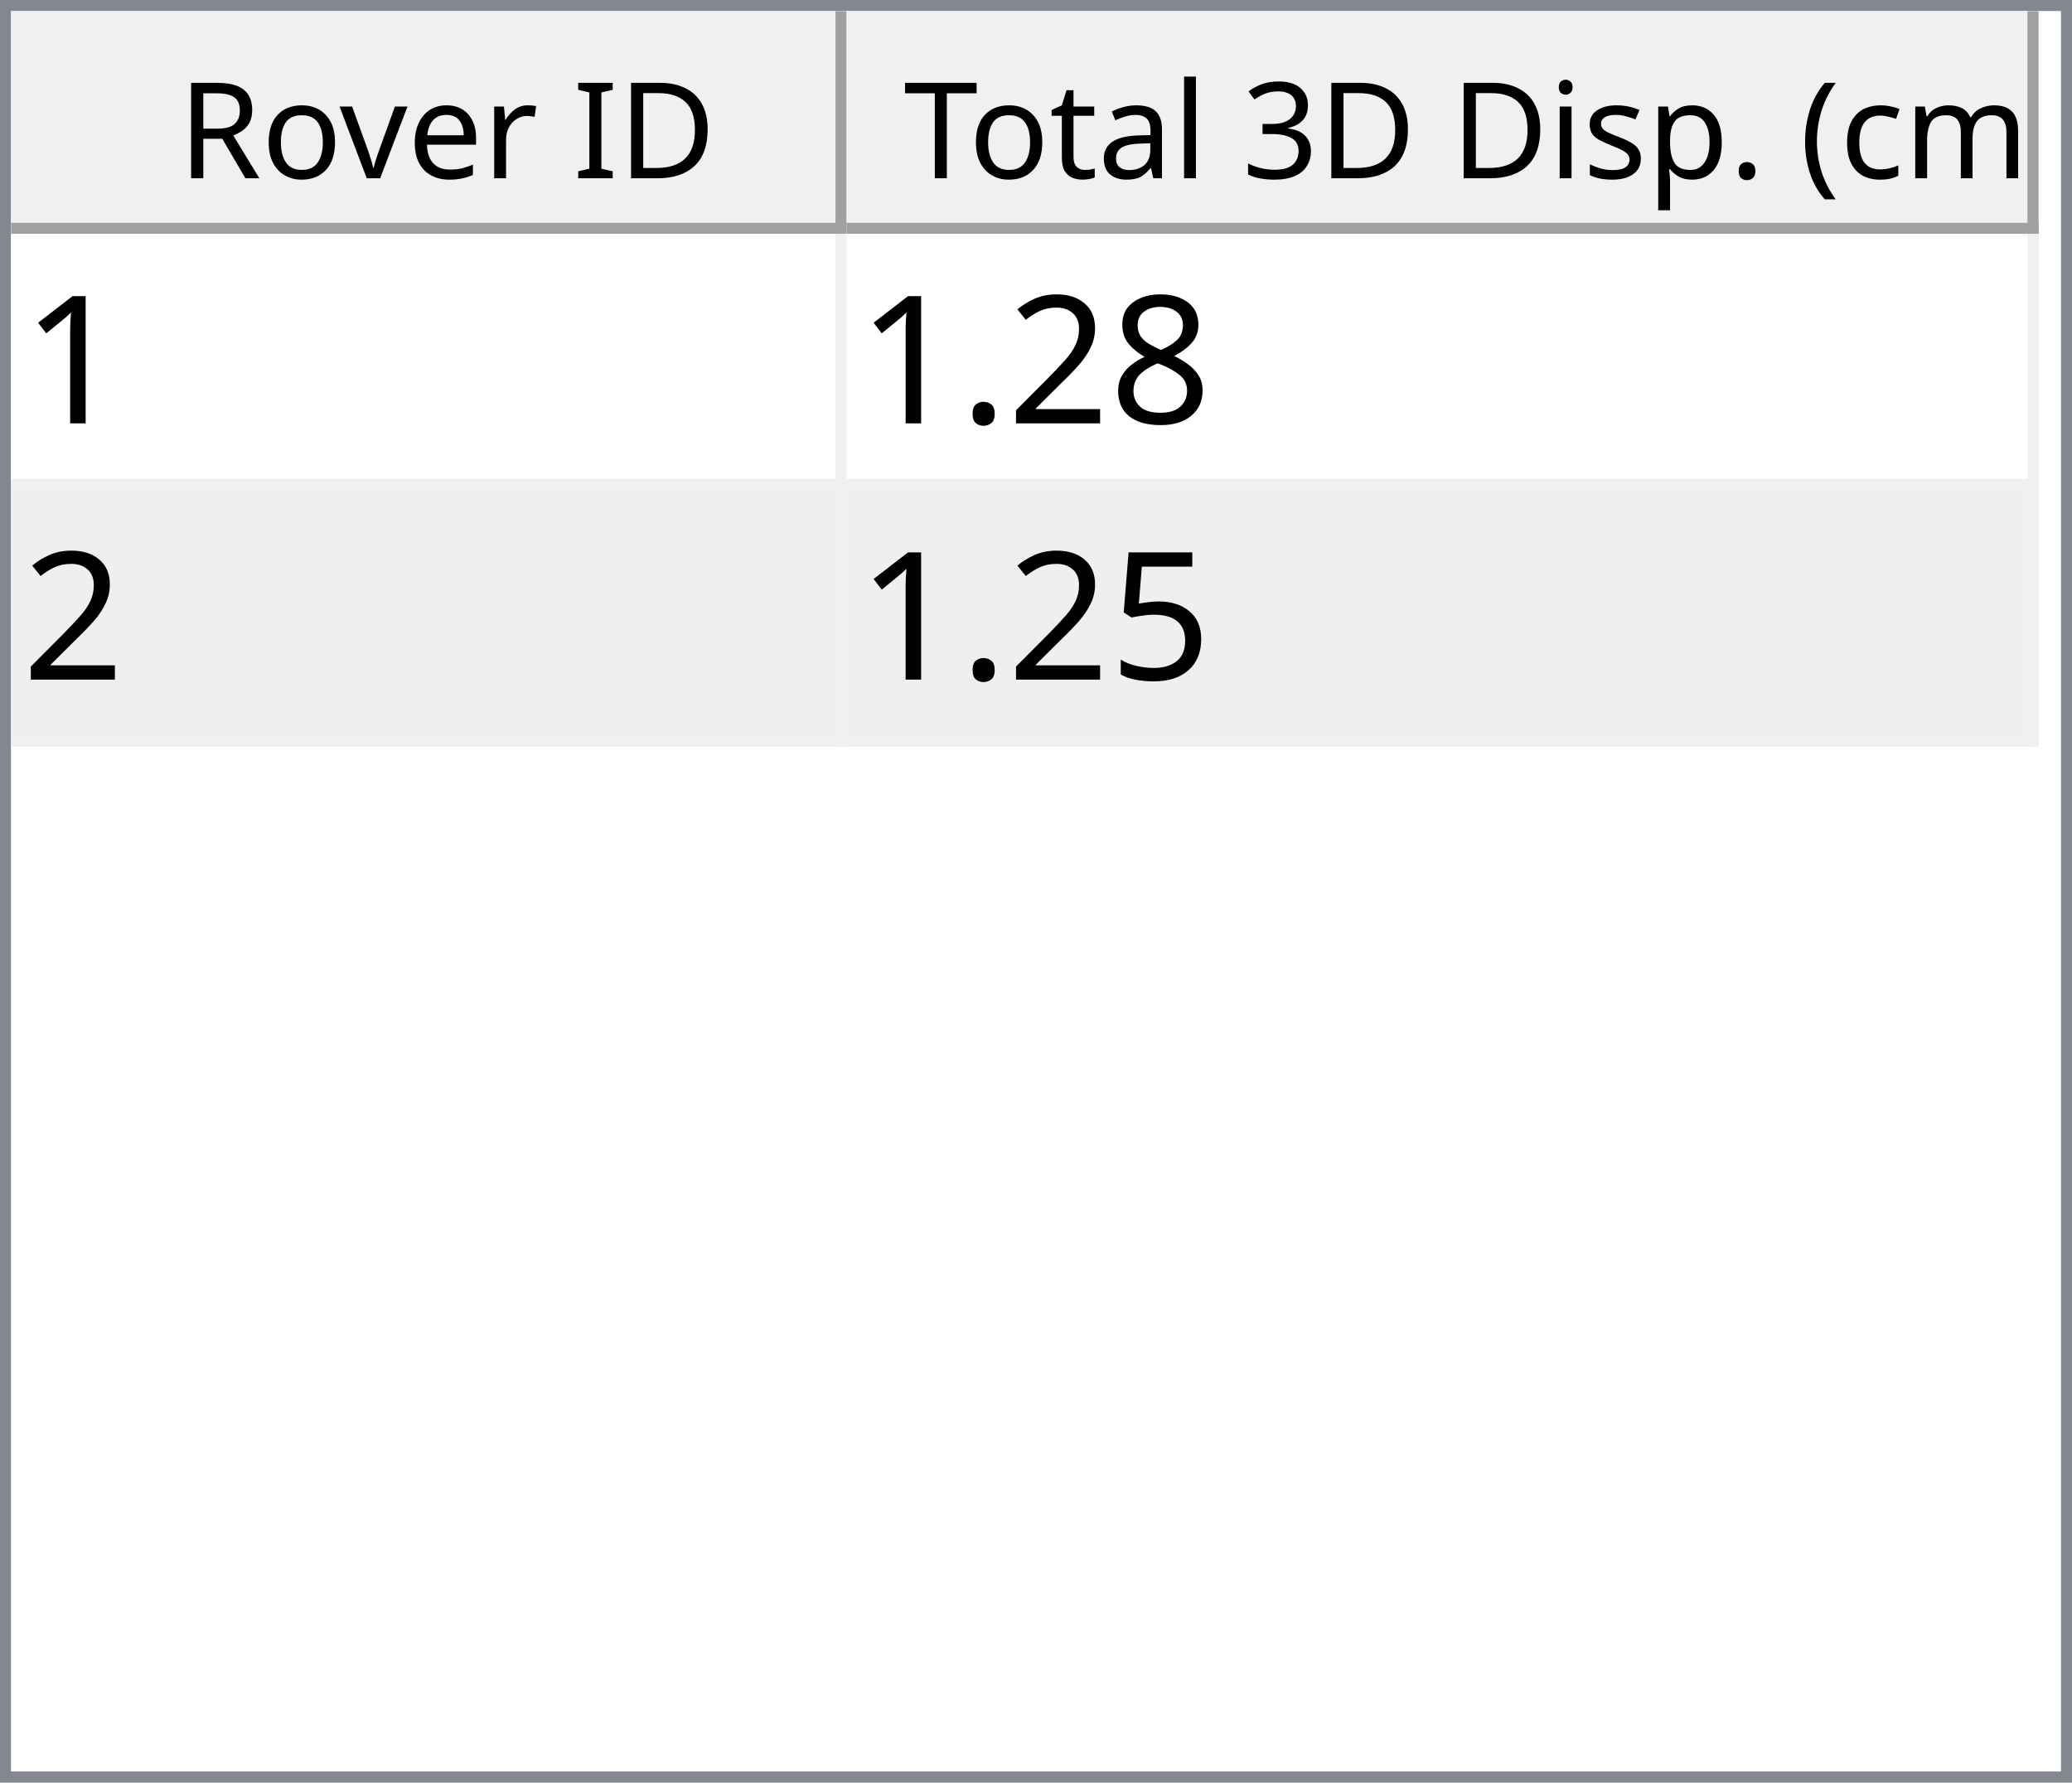
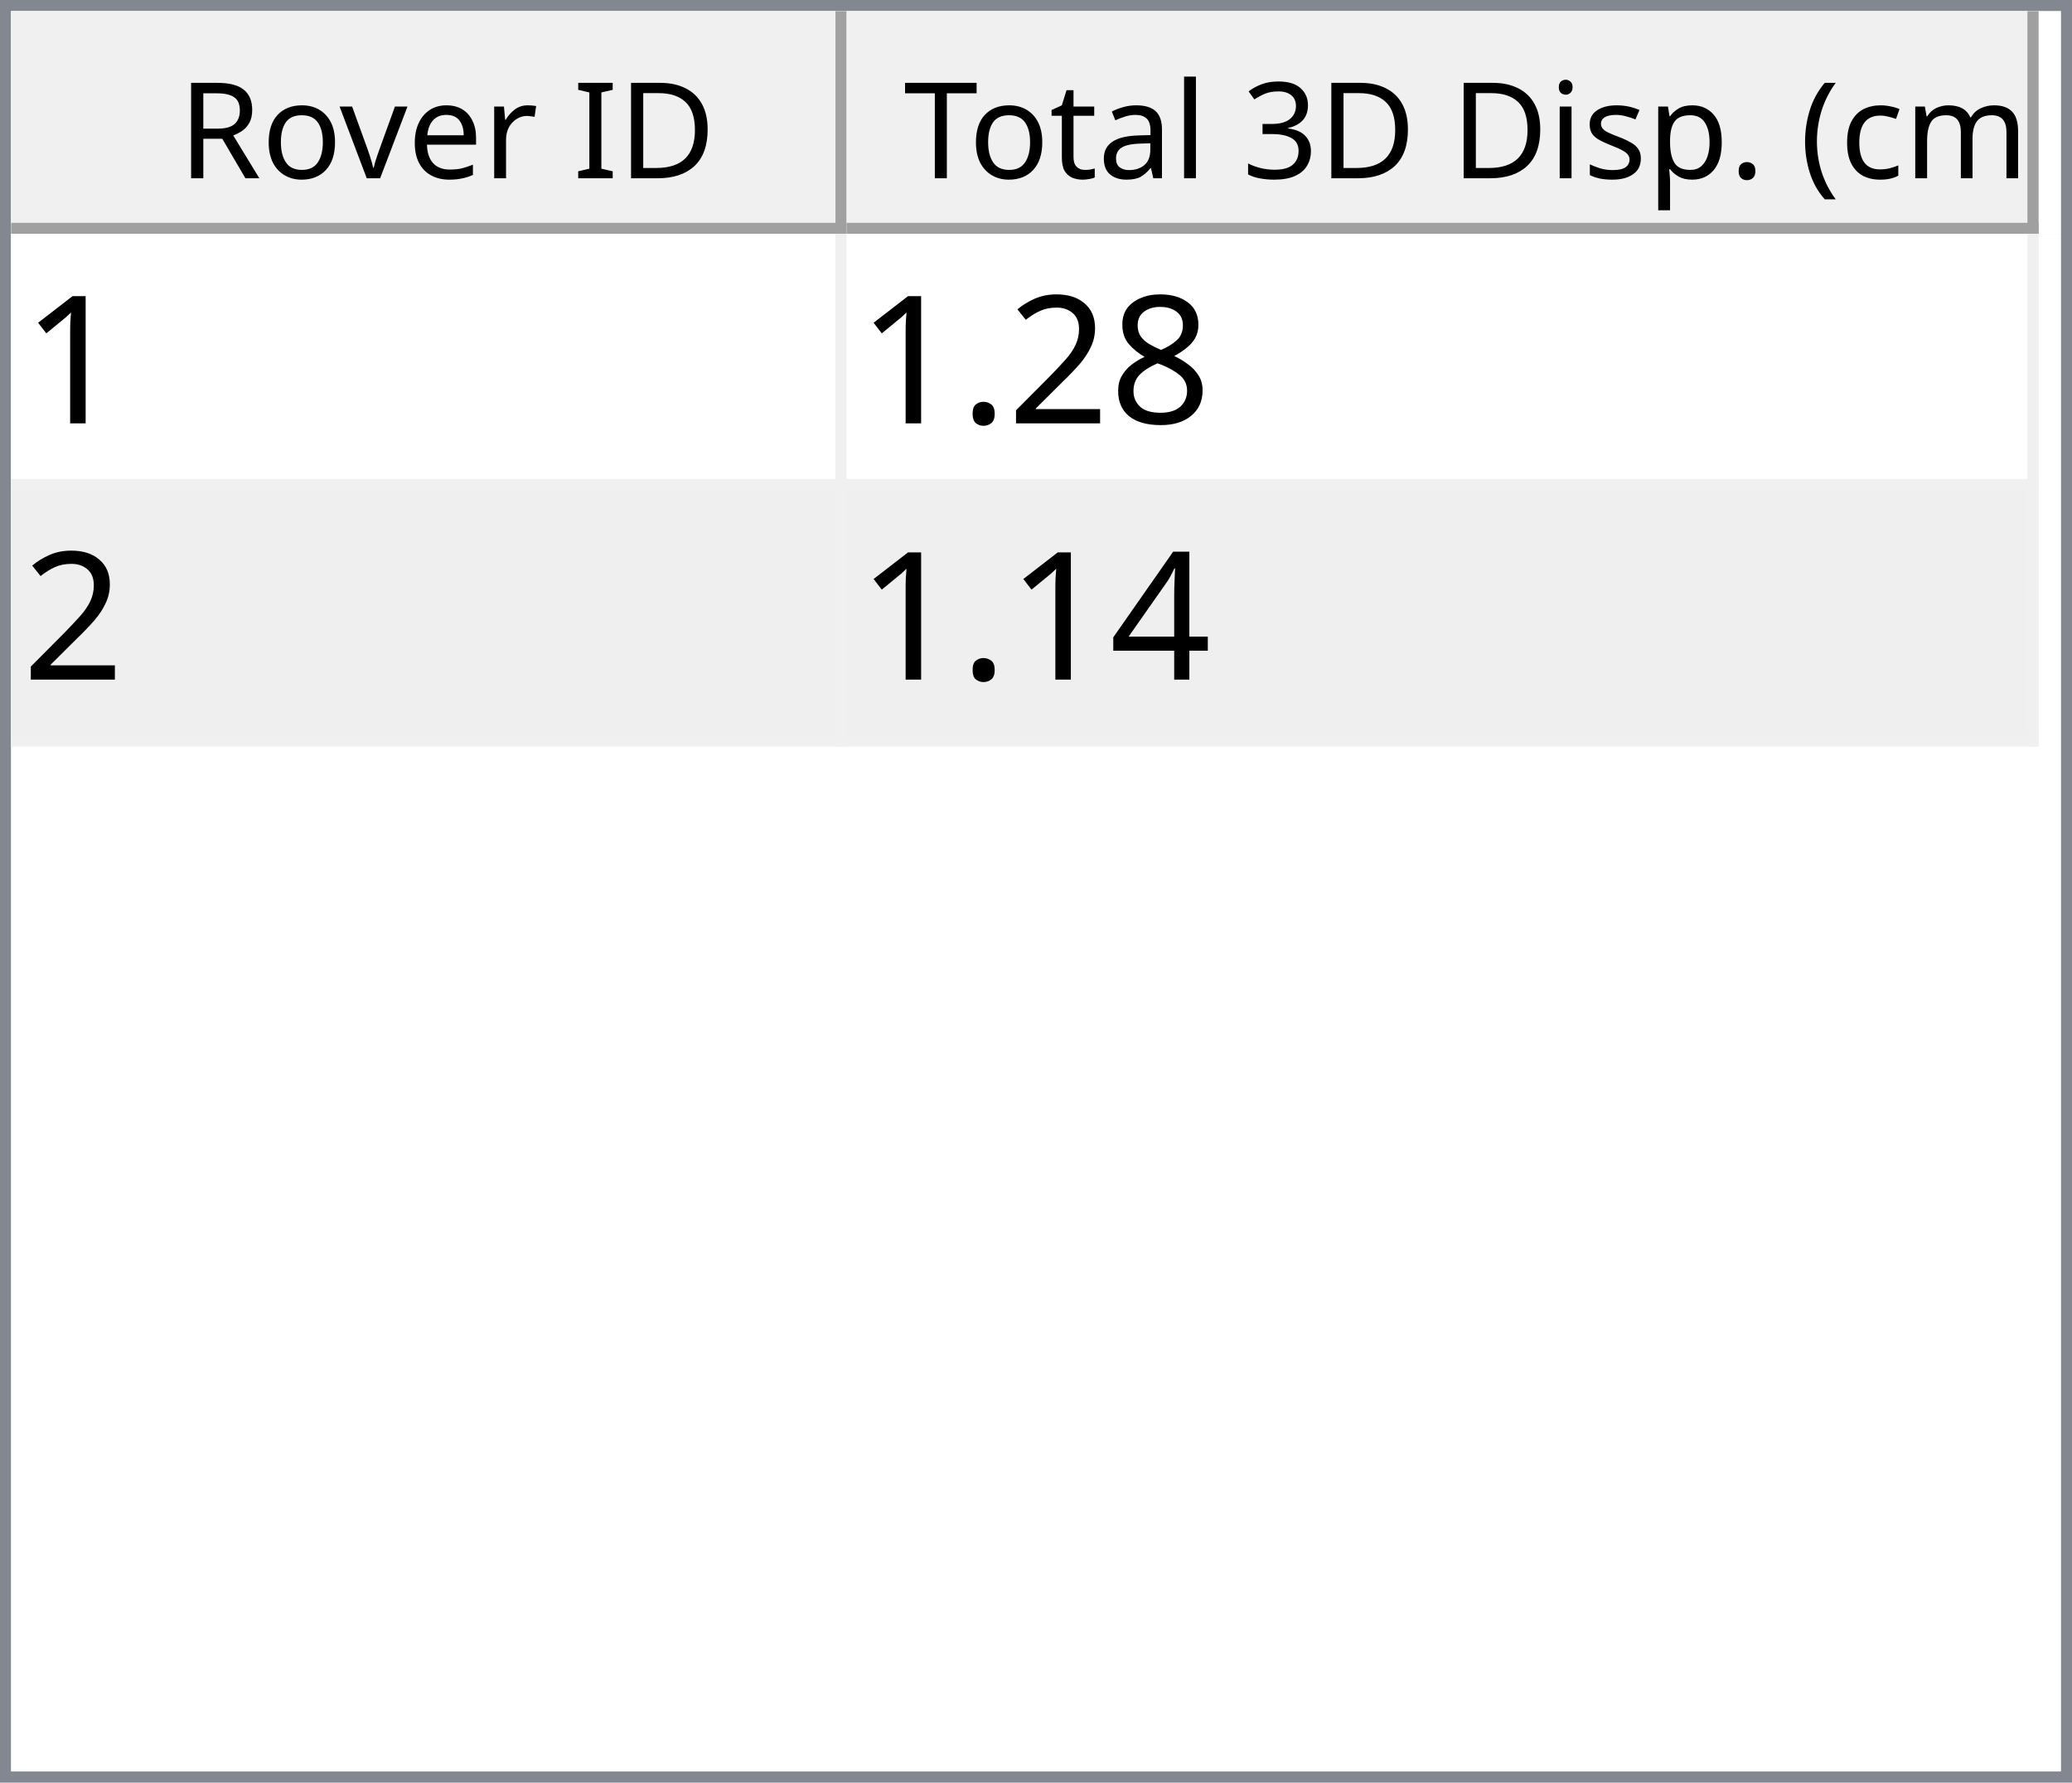
<svg xmlns="http://www.w3.org/2000/svg" style="fill-opacity:1; color-rendering:auto; color-interpolation:auto; text-rendering:auto; stroke:black; stroke-linecap:square; stroke-miterlimit:10; shape-rendering:auto; stroke-opacity:1; fill:black; stroke-dasharray:none; font-weight:normal; stroke-width:1; font-family:'Dialog'; font-style:normal; stroke-linejoin:miter; font-size:12px; stroke-dashoffset:0; image-rendering:auto;" width="186" height="160">
  <defs id="genericDefs" />
  <g>
    <defs id="defs1">
      <clipPath clipPathUnits="userSpaceOnUse" id="clipPath1">
        <path d="M0 0 L186 0 L186 160 L0 160 L0 0 Z" />
      </clipPath>
      <clipPath clipPathUnits="userSpaceOnUse" id="clipPath2">
        <path d="M0 0 L0 160 L186 160 L186 0 Z" />
      </clipPath>
      <clipPath clipPathUnits="userSpaceOnUse" id="clipPath3">
        <path d="M0 0 L0 20 L184 20 L184 0 Z" />
      </clipPath>
      <clipPath clipPathUnits="userSpaceOnUse" id="clipPath4">
        <path d="M0 0 L0 20 L75 20 L75 0 Z" />
      </clipPath>
      <clipPath clipPathUnits="userSpaceOnUse" id="clipPath5">
        <path d="M1 1 L1 19 L74 19 L74 1 Z" />
      </clipPath>
      <clipPath clipPathUnits="userSpaceOnUse" id="clipPath6">
        <path d="M0 0 L0 18 L73 18 L73 0 Z" />
      </clipPath>
      <clipPath clipPathUnits="userSpaceOnUse" id="clipPath7">
        <path d="M-0.5 -0.5 L-0.5 19.5 L74.5 19.5 L74.5 -0.5 Z" />
      </clipPath>
      <clipPath clipPathUnits="userSpaceOnUse" id="clipPath8">
        <path d="M0 0 L0 20 L107 20 L107 0 Z" />
      </clipPath>
      <clipPath clipPathUnits="userSpaceOnUse" id="clipPath9">
        <path d="M1 1 L1 19 L106 19 L106 1 Z" />
      </clipPath>
      <clipPath clipPathUnits="userSpaceOnUse" id="clipPath10">
        <path d="M0 0 L0 18 L105 18 L105 0 Z" />
      </clipPath>
      <clipPath clipPathUnits="userSpaceOnUse" id="clipPath11">
        <path d="M-0.5 -0.5 L-0.5 19.5 L106.5 19.5 L106.5 -0.5 Z" />
      </clipPath>
      <clipPath clipPathUnits="userSpaceOnUse" id="clipPath12">
        <path d="M0 0 L0 138 L184 138 L184 0 Z" />
      </clipPath>
      <clipPath clipPathUnits="userSpaceOnUse" id="clipPath13">
        <path d="M0 0 L0 46 L182 46 L182 0 Z" />
      </clipPath>
      <clipPath clipPathUnits="userSpaceOnUse" id="clipPath14">
        <path d="M-0.5 -0.5 L-0.5 45.5 L181.5 45.5 L181.5 -0.5 Z" />
      </clipPath>
      <clipPath clipPathUnits="userSpaceOnUse" id="clipPath15">
        <path d="M0 0 L0 22 L74 22 L74 0 Z" />
      </clipPath>
      <clipPath clipPathUnits="userSpaceOnUse" id="clipPath16">
        <path d="M0 0 L0 22 L106 22 L106 0 Z" />
      </clipPath>
      <font horiz-adv-x="64.551" id="font1">
        <font-face ascent="107.91" descent="25.098" units-per-em="100" style="font-style:normal; font-family:Segoe UI; font-weight:normal;" />
        <missing-glyph horiz-adv-x="64.551" d="M8.109 0 L8.109 68.266 L56.453 68.266 L56.453 0 L8.109 0 ZM15.328 7.234 L49.219 7.234 L49.219 61.031 L15.328 61.031 L15.328 7.234 Z" />
        <glyph unicode="D" horiz-adv-x="70.117" d="M9.188 0 L9.188 70.016 L28.516 70.016 Q65.531 70.016 65.531 35.891 Q65.531 19.672 55.25 9.836 Q44.969 0 27.734 0 L9.188 0 ZM17.391 62.594 L17.391 7.422 L27.828 7.422 Q41.609 7.422 49.273 14.797 Q56.938 22.172 56.938 35.688 Q56.938 62.594 28.328 62.594 L17.391 62.594 Z" />
        <glyph unicode="I" horiz-adv-x="26.611" d="M17.391 0 L9.188 0 L9.188 70.016 L17.391 70.016 L17.391 0 Z" />
        <glyph unicode=" " horiz-adv-x="27.393" d="" />
        <glyph unicode="r" horiz-adv-x="34.766" d="M34.188 41.891 Q32.078 43.5 28.125 43.5 Q23 43.5 19.555 38.672 Q16.109 33.844 16.109 25.484 L16.109 0 L8.109 0 L8.109 50 L16.109 50 L16.109 39.703 L16.312 39.703 Q18.016 44.969 21.531 47.922 Q25.047 50.875 29.391 50.875 Q32.516 50.875 34.188 50.203 L34.188 41.891 Z" />
        <glyph unicode="e" horiz-adv-x="52.295" d="M48.297 23 L12.984 23 Q13.188 14.656 17.484 10.109 Q21.781 5.562 29.297 5.562 Q37.75 5.562 44.828 11.141 L44.828 3.609 Q38.234 -1.172 27.391 -1.172 Q16.797 -1.172 10.742 5.641 Q4.688 12.453 4.688 24.812 Q4.688 36.469 11.305 43.82 Q17.922 51.172 27.734 51.172 Q37.547 51.172 42.922 44.828 Q48.297 38.484 48.297 27.203 L48.297 23 ZM40.094 29.781 Q40.047 36.719 36.75 40.578 Q33.453 44.438 27.594 44.438 Q21.922 44.438 17.969 40.383 Q14.016 36.328 13.094 29.781 L40.094 29.781 Z" />
        <glyph unicode="v" horiz-adv-x="47.9" d="M47.406 50 L27.484 0 L19.625 0 L0.688 50 L9.469 50 L22.172 13.672 Q23.578 9.672 23.922 6.688 L24.125 6.688 Q24.609 10.453 25.688 13.484 L38.969 50 L47.406 50 Z" />
        <glyph unicode="o" horiz-adv-x="58.594" d="M29 -1.172 Q17.922 -1.172 11.305 5.836 Q4.688 12.844 4.688 24.422 Q4.688 37.016 11.57 44.094 Q18.453 51.172 30.172 51.172 Q41.359 51.172 47.633 44.289 Q53.906 37.406 53.906 25.203 Q53.906 13.234 47.141 6.031 Q40.375 -1.172 29 -1.172 ZM29.594 44.438 Q21.875 44.438 17.383 39.188 Q12.891 33.938 12.891 24.703 Q12.891 15.828 17.43 10.695 Q21.969 5.562 29.594 5.562 Q37.359 5.562 41.531 10.594 Q45.703 15.625 45.703 24.906 Q45.703 34.281 41.531 39.359 Q37.359 44.438 29.594 44.438 Z" />
        <glyph unicode="R" horiz-adv-x="59.814" d="M59.375 0 L49.609 0 L37.891 19.625 Q36.281 22.359 34.766 24.289 Q33.25 26.219 31.664 27.438 Q30.078 28.656 28.25 29.219 Q26.422 29.781 24.125 29.781 L17.391 29.781 L17.391 0 L9.188 0 L9.188 70.016 L30.078 70.016 Q34.672 70.016 38.555 68.867 Q42.438 67.719 45.289 65.375 Q48.141 63.031 49.758 59.547 Q51.375 56.062 51.375 51.375 Q51.375 47.703 50.273 44.656 Q49.172 41.609 47.148 39.211 Q45.125 36.812 42.266 35.133 Q39.406 33.453 35.844 32.516 L35.844 32.328 Q37.594 31.547 38.891 30.547 Q40.188 29.547 41.359 28.18 Q42.531 26.812 43.68 25.078 Q44.828 23.344 46.234 21.047 L59.375 0 ZM17.391 62.594 L17.391 37.203 L28.516 37.203 Q31.594 37.203 34.203 38.133 Q36.812 39.062 38.719 40.797 Q40.625 42.531 41.703 45.047 Q42.781 47.562 42.781 50.688 Q42.781 56.297 39.141 59.445 Q35.5 62.594 28.609 62.594 L17.391 62.594 Z" />
        <glyph unicode=")" horiz-adv-x="30.176" d="M8.297 -15.922 L1.172 -15.922 Q16.406 2.344 16.406 26.812 Q16.406 51.469 1.078 70.016 L8.297 70.016 Q23.531 52.156 23.531 26.703 Q23.531 1.375 8.297 -15.922 Z" />
        <glyph unicode="m" horiz-adv-x="86.133" d="M79.109 0 L71.094 0 L71.094 28.719 Q71.094 37.016 68.531 40.727 Q65.969 44.438 59.906 44.438 Q54.781 44.438 51.195 39.75 Q47.609 35.062 47.609 28.516 L47.609 0 L39.594 0 L39.594 29.688 Q39.594 44.438 28.219 44.438 Q22.953 44.438 19.531 40.016 Q16.109 35.594 16.109 28.516 L16.109 0 L8.109 0 L8.109 50 L16.109 50 L16.109 42.094 L16.312 42.094 Q21.625 51.172 31.844 51.172 Q36.969 51.172 40.773 48.312 Q44.578 45.453 46 40.828 Q51.562 51.172 62.594 51.172 Q79.109 51.172 79.109 30.812 L79.109 0 Z" />
        <glyph unicode="c" horiz-adv-x="46.191" d="M42.188 2.297 Q36.422 -1.172 28.516 -1.172 Q17.828 -1.172 11.258 5.789 Q4.688 12.75 4.688 23.828 Q4.688 36.188 11.766 43.68 Q18.844 51.172 30.672 51.172 Q37.25 51.172 42.281 48.734 L42.281 40.531 Q36.719 44.438 30.375 44.438 Q22.703 44.438 17.797 38.945 Q12.891 33.453 12.891 24.516 Q12.891 15.719 17.508 10.641 Q22.125 5.562 29.891 5.562 Q36.422 5.562 42.188 9.906 L42.188 2.297 Z" />
        <glyph unicode="(" horiz-adv-x="30.176" d="M29.109 -15.922 L21.969 -15.922 Q6.844 1.375 6.844 26.703 Q6.844 52.156 21.969 70.016 L29.203 70.016 Q13.875 51.469 13.875 26.812 Q13.875 2.344 29.109 -15.922 Z" />
        <glyph unicode="." horiz-adv-x="21.68" d="M10.891 -1.078 Q8.641 -1.078 7.055 0.539 Q5.469 2.156 5.469 4.391 Q5.469 6.641 7.055 8.273 Q8.641 9.906 10.891 9.906 Q13.188 9.906 14.797 8.273 Q16.406 6.641 16.406 4.391 Q16.406 2.156 14.797 0.539 Q13.188 -1.078 10.891 -1.078 Z" />
        <glyph unicode="p" horiz-adv-x="58.789" d="M16.312 7.234 L16.109 7.234 L16.109 -23 L8.109 -23 L8.109 50 L16.109 50 L16.109 41.219 L16.312 41.219 Q22.219 51.172 33.594 51.172 Q43.266 51.172 48.688 44.461 Q54.109 37.75 54.109 26.469 Q54.109 13.922 48 6.375 Q41.891 -1.172 31.297 -1.172 Q21.578 -1.172 16.312 7.234 ZM16.109 27.391 L16.109 20.406 Q16.109 14.203 20.141 9.883 Q24.172 5.562 30.375 5.562 Q37.641 5.562 41.773 11.133 Q45.906 16.703 45.906 26.609 Q45.906 34.969 42.047 39.703 Q38.188 44.438 31.594 44.438 Q24.609 44.438 20.359 39.578 Q16.109 34.719 16.109 27.391 Z" />
        <glyph unicode="s" horiz-adv-x="42.432" d="M5.078 1.812 L5.078 10.406 Q11.625 5.562 19.484 5.562 Q30.031 5.562 30.031 12.594 Q30.031 14.594 29.125 15.992 Q28.219 17.391 26.68 18.461 Q25.141 19.531 23.07 20.383 Q21 21.234 18.609 22.172 Q15.281 23.484 12.766 24.828 Q10.25 26.172 8.57 27.859 Q6.891 29.547 6.031 31.695 Q5.172 33.844 5.172 36.719 Q5.172 40.234 6.789 42.945 Q8.406 45.656 11.086 47.484 Q13.766 49.312 17.211 50.242 Q20.656 51.172 24.312 51.172 Q30.812 51.172 35.938 48.922 L35.938 40.828 Q30.422 44.438 23.25 44.438 Q21 44.438 19.195 43.922 Q17.391 43.406 16.094 42.477 Q14.797 41.547 14.086 40.258 Q13.375 38.969 13.375 37.406 Q13.375 35.453 14.086 34.133 Q14.797 32.812 16.164 31.789 Q17.531 30.766 19.484 29.938 Q21.438 29.109 23.922 28.125 Q27.25 26.859 29.883 25.516 Q32.516 24.172 34.375 22.484 Q36.234 20.797 37.234 18.602 Q38.234 16.406 38.234 13.375 Q38.234 9.672 36.602 6.938 Q34.969 4.203 32.234 2.398 Q29.5 0.594 25.93 -0.289 Q22.359 -1.172 18.453 -1.172 Q10.75 -1.172 5.078 1.812 Z" />
        <glyph unicode="i" horiz-adv-x="24.219" d="M12.203 62.703 Q10.062 62.703 8.547 64.164 Q7.031 65.625 7.031 67.875 Q7.031 70.125 8.547 71.609 Q10.062 73.094 12.203 73.094 Q14.406 73.094 15.945 71.609 Q17.484 70.125 17.484 67.875 Q17.484 65.719 15.945 64.211 Q14.406 62.703 12.203 62.703 ZM16.109 0 L8.109 0 L8.109 50 L16.109 50 L16.109 0 Z" />
        <glyph unicode="3" horiz-adv-x="53.906" d="M46.531 19.828 Q46.531 15.094 44.75 11.211 Q42.969 7.328 39.719 4.57 Q36.469 1.812 31.93 0.297 Q27.391 -1.219 21.922 -1.219 Q11.922 -1.219 6 2.594 L6 11.188 Q13.094 5.609 22.219 5.609 Q25.875 5.609 28.828 6.539 Q31.781 7.469 33.906 9.227 Q36.031 10.984 37.18 13.477 Q38.328 15.969 38.328 19.094 Q38.328 32.812 18.797 32.812 L12.984 32.812 L12.984 39.594 L18.5 39.594 Q35.797 39.594 35.797 52.484 Q35.797 64.406 22.609 64.406 Q15.188 64.406 8.688 59.422 L8.688 67.188 Q15.375 71.188 24.609 71.188 Q29 71.188 32.57 69.969 Q36.141 68.75 38.68 66.555 Q41.219 64.359 42.609 61.281 Q44 58.203 44 54.5 Q44 40.672 30.031 36.719 L30.031 36.531 Q33.594 36.141 36.625 34.797 Q39.656 33.453 41.852 31.305 Q44.047 29.156 45.289 26.25 Q46.531 23.344 46.531 19.828 Z" />
        <glyph unicode="l" horiz-adv-x="24.219" d="M16.109 0 L8.109 0 L8.109 74.031 L16.109 74.031 L16.109 0 Z" />
        <glyph unicode="a" horiz-adv-x="50.879" d="M43.891 0 L35.891 0 L35.891 7.812 L35.688 7.812 Q30.469 -1.172 20.312 -1.172 Q12.844 -1.172 8.617 2.781 Q4.391 6.734 4.391 13.281 Q4.391 27.297 20.906 29.594 L35.891 31.688 Q35.891 44.438 25.594 44.438 Q16.547 44.438 9.281 38.281 L9.281 46.484 Q16.656 51.172 26.266 51.172 Q43.891 51.172 43.891 32.516 L43.891 0 ZM35.891 25.297 L23.828 23.641 Q18.266 22.859 15.43 20.875 Q12.594 18.891 12.594 13.875 Q12.594 10.203 15.211 7.883 Q17.828 5.562 22.172 5.562 Q28.125 5.562 32.008 9.742 Q35.891 13.922 35.891 20.312 L35.891 25.297 Z" />
        <glyph unicode="t" horiz-adv-x="33.887" d="M31.297 0.484 Q28.469 -1.078 23.828 -1.078 Q10.688 -1.078 10.688 13.578 L10.688 43.172 L2.094 43.172 L2.094 50 L10.688 50 L10.688 62.203 L18.703 64.797 L18.703 50 L31.297 50 L31.297 43.172 L18.703 43.172 L18.703 14.984 Q18.703 9.969 20.414 7.82 Q22.125 5.672 26.078 5.672 Q29.109 5.672 31.297 7.328 L31.297 0.484 Z" />
        <glyph unicode="T" horiz-adv-x="52.393" d="M50.594 62.594 L30.375 62.594 L30.375 0 L22.172 0 L22.172 62.594 L2 62.594 L2 70.016 L50.594 70.016 L50.594 62.594 Z" />
      </font>
      <font horiz-adv-x="75.0" id="font2">
        <font-face ascent="100.537" descent="21.973" units-per-em="100" style="font-style:normal; font-family:sans-serif; font-weight:normal;" />
        <missing-glyph horiz-adv-x="75.0" d="M12.5 0 L12.5 62.5 L62.5 62.5 L62.5 0 L12.5 0 ZM14.062 1.562 L60.938 1.562 L60.938 60.938 L14.062 60.938 L14.062 1.562 Z" />
        <glyph unicode="1" horiz-adv-x="55.615" d="M37.25 0 L28.469 0 L28.469 56 Q25.297 52.984 20.141 49.953 Q14.984 46.922 10.891 45.406 L10.891 53.906 Q18.266 57.375 23.781 62.305 Q29.297 67.234 31.594 71.875 L37.25 71.875 L37.25 0 Z" />
        <glyph unicode="8" horiz-adv-x="55.615" d="M17.672 38.812 Q12.203 40.828 9.57 44.539 Q6.938 48.25 6.938 53.422 Q6.938 61.234 12.555 66.555 Q18.172 71.875 27.484 71.875 Q36.859 71.875 42.578 66.43 Q48.297 60.984 48.297 53.172 Q48.297 48.188 45.68 44.508 Q43.062 40.828 37.75 38.812 Q44.344 36.672 47.781 31.883 Q51.219 27.094 51.219 20.453 Q51.219 11.281 44.727 5.031 Q38.234 -1.219 27.641 -1.219 Q17.047 -1.219 10.547 5.055 Q4.047 11.328 4.047 20.703 Q4.047 27.688 7.594 32.398 Q11.141 37.109 17.672 38.812 ZM15.922 53.719 Q15.922 48.641 19.195 45.414 Q22.469 42.188 27.688 42.188 Q32.766 42.188 36.016 45.383 Q39.266 48.578 39.266 53.219 Q39.266 58.062 35.914 61.359 Q32.562 64.656 27.594 64.656 Q22.562 64.656 19.242 61.43 Q15.922 58.203 15.922 53.719 ZM13.094 20.656 Q13.094 16.891 14.875 13.375 Q16.656 9.859 20.172 7.93 Q23.688 6 27.734 6 Q34.031 6 38.133 10.055 Q42.234 14.109 42.234 20.359 Q42.234 26.703 38.016 30.859 Q33.797 35.016 27.438 35.016 Q21.234 35.016 17.164 30.914 Q13.094 26.812 13.094 20.656 Z" />
        <glyph unicode="2" horiz-adv-x="55.615" d="M50.344 8.453 L50.344 0 L3.031 0 Q2.938 3.172 4.047 6.109 Q5.859 10.938 9.836 15.625 Q13.812 20.312 21.344 26.469 Q33.016 36.031 37.117 41.625 Q41.219 47.219 41.219 52.203 Q41.219 57.422 37.477 61.008 Q33.734 64.594 27.734 64.594 Q21.391 64.594 17.578 60.789 Q13.766 56.984 13.719 50.25 L4.688 51.172 Q5.609 61.281 11.664 66.578 Q17.719 71.875 27.938 71.875 Q38.234 71.875 44.242 66.164 Q50.25 60.453 50.25 52 Q50.25 47.703 48.492 43.555 Q46.734 39.406 42.656 34.812 Q38.578 30.219 29.109 22.219 Q21.188 15.578 18.945 13.211 Q16.703 10.844 15.234 8.453 L50.344 8.453 Z" />
        <glyph unicode="." horiz-adv-x="27.783" d="M9.078 0 L9.078 10.016 L19.094 10.016 L19.094 0 L9.078 0 Z" />
-         <glyph unicode="5" horiz-adv-x="55.615" d="M4.156 18.75 L13.375 19.531 Q14.406 12.797 18.141 9.398 Q21.875 6 27.156 6 Q33.5 6 37.891 10.789 Q42.281 15.578 42.281 23.484 Q42.281 31 38.062 35.352 Q33.844 39.703 27 39.703 Q22.75 39.703 19.336 37.773 Q15.922 35.844 13.969 32.766 L5.719 33.844 L12.641 70.609 L48.25 70.609 L48.25 62.203 L19.672 62.203 L15.828 42.969 Q22.266 47.469 29.344 47.469 Q38.719 47.469 45.164 40.969 Q51.609 34.469 51.609 24.266 Q51.609 14.547 45.953 7.469 Q39.062 -1.219 27.156 -1.219 Q17.391 -1.219 11.211 4.25 Q5.031 9.719 4.156 18.75 Z" />
+         <glyph unicode="4" horiz-adv-x="55.615" d="M32.328 0 L32.328 17.141 L1.266 17.141 L1.266 25.203 L33.938 71.578 L41.109 71.578 L41.109 25.203 L50.781 25.203 L50.781 17.141 L41.109 17.141 L41.109 0 L32.328 0 ZM32.328 25.203 L32.328 57.469 L9.906 25.203 L32.328 25.203 Z" />
      </font>
    </defs>
    <g style="fill:white; stroke:white;">
      <rect x="0" y="0" width="186" style="clip-path:url(#clipPath1); stroke:none;" height="160" />
    </g>
    <g style="fill:white; text-rendering:optimizeSpeed; color-rendering:optimizeSpeed; image-rendering:optimizeSpeed; shape-rendering:crispEdges; stroke:white; color-interpolation:sRGB;">
      <rect x="0" width="186" height="160" y="0" style="stroke:none;" />
      <path style="stroke:none;" d="M0 160 L186 160 L186 0 L0 0 Z" />
    </g>
    <g style="fill:rgb(240,240,240); font-family:'Segoe UI'; stroke:rgb(240,240,240);">
      <rect x="0" y="0" width="186" style="clip-path:url(#clipPath2); stroke:none;" height="160" />
    </g>
    <g style="fill:rgb(130,135,144); font-family:'Segoe UI'; stroke:rgb(130,135,144);">
      <path d="M0 0 L186 0 L186 160 L0 160 L0 0 ZM1 1 L185 1 L185 159 L1 159 L1 1 Z" style="fill-rule:evenodd; clip-path:url(#clipPath2); stroke:none;" />
    </g>
    <g style="fill:white; font-family:'Segoe UI'; stroke:white;" transform="translate(1,1)">
      <rect x="0" y="0" width="184" style="clip-path:url(#clipPath3); stroke:none;" height="20" />
    </g>
    <g style="fill:rgb(240,240,240); font-family:'Segoe UI'; stroke:rgb(240,240,240);" transform="translate(1,1)">
      <rect x="0" y="0" width="75" style="clip-path:url(#clipPath4); stroke:none;" height="20" />
    </g>
    <g style="font-family:'Segoe UI';" transform="translate(2,2)">
      <text x="14" xml:space="preserve" y="14" style="clip-path:url(#clipPath6); stroke:none;">Rover ID</text>
    </g>
    <g style="fill:rgb(160,160,160); font-family:'Segoe UI'; stroke:rgb(160,160,160); stroke-linejoin:bevel;" transform="translate(1.5,1.5)">
      <line x1="74" x2="74" y1="0" style="fill:none; clip-path:url(#clipPath7);" y2="19" />
    </g>
    <g style="fill:rgb(160,160,160); font-family:'Segoe UI'; stroke:rgb(160,160,160); stroke-linejoin:bevel;" transform="matrix(1,0,0,1,1,1) translate(0.5,0.5)">
      <line x1="0" x2="74" y1="19" style="fill:none; clip-path:url(#clipPath7);" y2="19" />
    </g>
    <g style="fill:rgb(240,240,240); font-family:'Segoe UI'; stroke:rgb(240,240,240);" transform="translate(76,1)">
      <rect x="0" y="0" width="107" style="clip-path:url(#clipPath8); stroke:none;" height="20" />
    </g>
    <g style="font-family:'Segoe UI';" transform="translate(77,2)">
      <text x="1" xml:space="preserve" y="14" style="clip-path:url(#clipPath10); stroke:none;"> Total 3D Disp. (cm)</text>
    </g>
    <g style="fill:rgb(160,160,160); font-family:'Segoe UI'; stroke:rgb(160,160,160); stroke-linejoin:bevel;" transform="translate(76.5,1.5)">
      <line x1="106" x2="106" y1="0" style="fill:none; clip-path:url(#clipPath11);" y2="19" />
    </g>
    <g style="fill:rgb(160,160,160); font-family:'Segoe UI'; stroke:rgb(160,160,160); stroke-linejoin:bevel;" transform="matrix(1,0,0,1,76,1) translate(0.5,0.5)">
      <line x1="0" x2="106" y1="19" style="fill:none; clip-path:url(#clipPath11);" y2="19" />
    </g>
    <g style="fill:white; font-family:'Segoe UI'; stroke:white;" transform="translate(1,21)">
      <rect x="0" y="0" width="184" style="clip-path:url(#clipPath12); stroke:none;" height="138" />
    </g>
    <g style="fill:rgb(240,240,240); font-size:16px; font-family:sans-serif; stroke:rgb(240,240,240);" transform="translate(1,21)">
      <rect x="0" y="0" width="182" style="clip-path:url(#clipPath13); stroke:none;" height="46" />
      <line transform="translate(0.5,0.5)" x1="0" x2="181" y1="22" style="clip-path:url(#clipPath14); fill:none; stroke-linejoin:bevel;" y2="22" />
    </g>
    <g transform="matrix(1,0,0,1,1,21) translate(0.5,0.5)" style="fill:rgb(240,240,240); font-size:16px; font-family:sans-serif; stroke:rgb(240,240,240); stroke-linejoin:bevel;">
      <line x1="0" x2="181" y1="45" style="fill:none; clip-path:url(#clipPath14);" y2="45" />
    </g>
    <g transform="matrix(1,0,0,1,1,21) translate(0.5,0.5)" style="fill:rgb(240,240,240); font-size:16px; font-family:sans-serif; stroke:rgb(240,240,240); stroke-linejoin:bevel;">
      <line x1="74" x2="74" y1="0" style="fill:none; clip-path:url(#clipPath14);" y2="45" />
    </g>
    <g transform="matrix(1,0,0,1,1,21) translate(0.5,0.5)" style="fill:rgb(240,240,240); font-size:16px; font-family:sans-serif; stroke:rgb(240,240,240); stroke-linejoin:bevel;">
      <line x1="181" x2="181" y1="0" style="fill:none; clip-path:url(#clipPath14);" y2="45" />
    </g>
    <g style="fill:white; font-size:16px; font-family:sans-serif; stroke:white;" transform="matrix(1,0,0,1,1,21)">
      <rect x="0" y="0" width="74" style="clip-path:url(#clipPath15); stroke:none;" height="22" />
      <text x="1" y="17" style="fill:black; clip-path:url(#clipPath15); stroke:none;" xml:space="preserve">1</text>
    </g>
    <g style="fill:white; font-size:16px; font-family:sans-serif; stroke:white;" transform="matrix(1,0,0,1,1,21) translate(75,0)">
      <rect x="0" y="0" width="106" style="clip-path:url(#clipPath16); stroke:none;" height="22" />
      <text x="1" y="17" style="fill:black; clip-path:url(#clipPath16); stroke:none;" xml:space="preserve">1.28</text>
    </g>
    <g style="fill:rgb(239,239,239); font-size:16px; font-family:sans-serif; stroke:rgb(239,239,239);" transform="matrix(1,0,0,1,1,21) translate(0,23)">
      <rect x="0" y="0" width="74" style="clip-path:url(#clipPath15); stroke:none;" height="22" />
      <text x="1" y="17" style="fill:black; clip-path:url(#clipPath15); stroke:none;" xml:space="preserve">2</text>
    </g>
    <g style="fill:rgb(239,239,239); font-size:16px; font-family:sans-serif; stroke:rgb(239,239,239);" transform="matrix(1,0,0,1,1,21) translate(75,23)">
      <rect x="0" y="0" width="106" style="clip-path:url(#clipPath16); stroke:none;" height="22" />
-       <text x="1" y="17" style="fill:black; clip-path:url(#clipPath16); stroke:none;" xml:space="preserve">1.25</text>
+       <text x="1" y="17" style="fill:black; clip-path:url(#clipPath16); stroke:none;" xml:space="preserve">1.14</text>
    </g>
  </g>
</svg>
